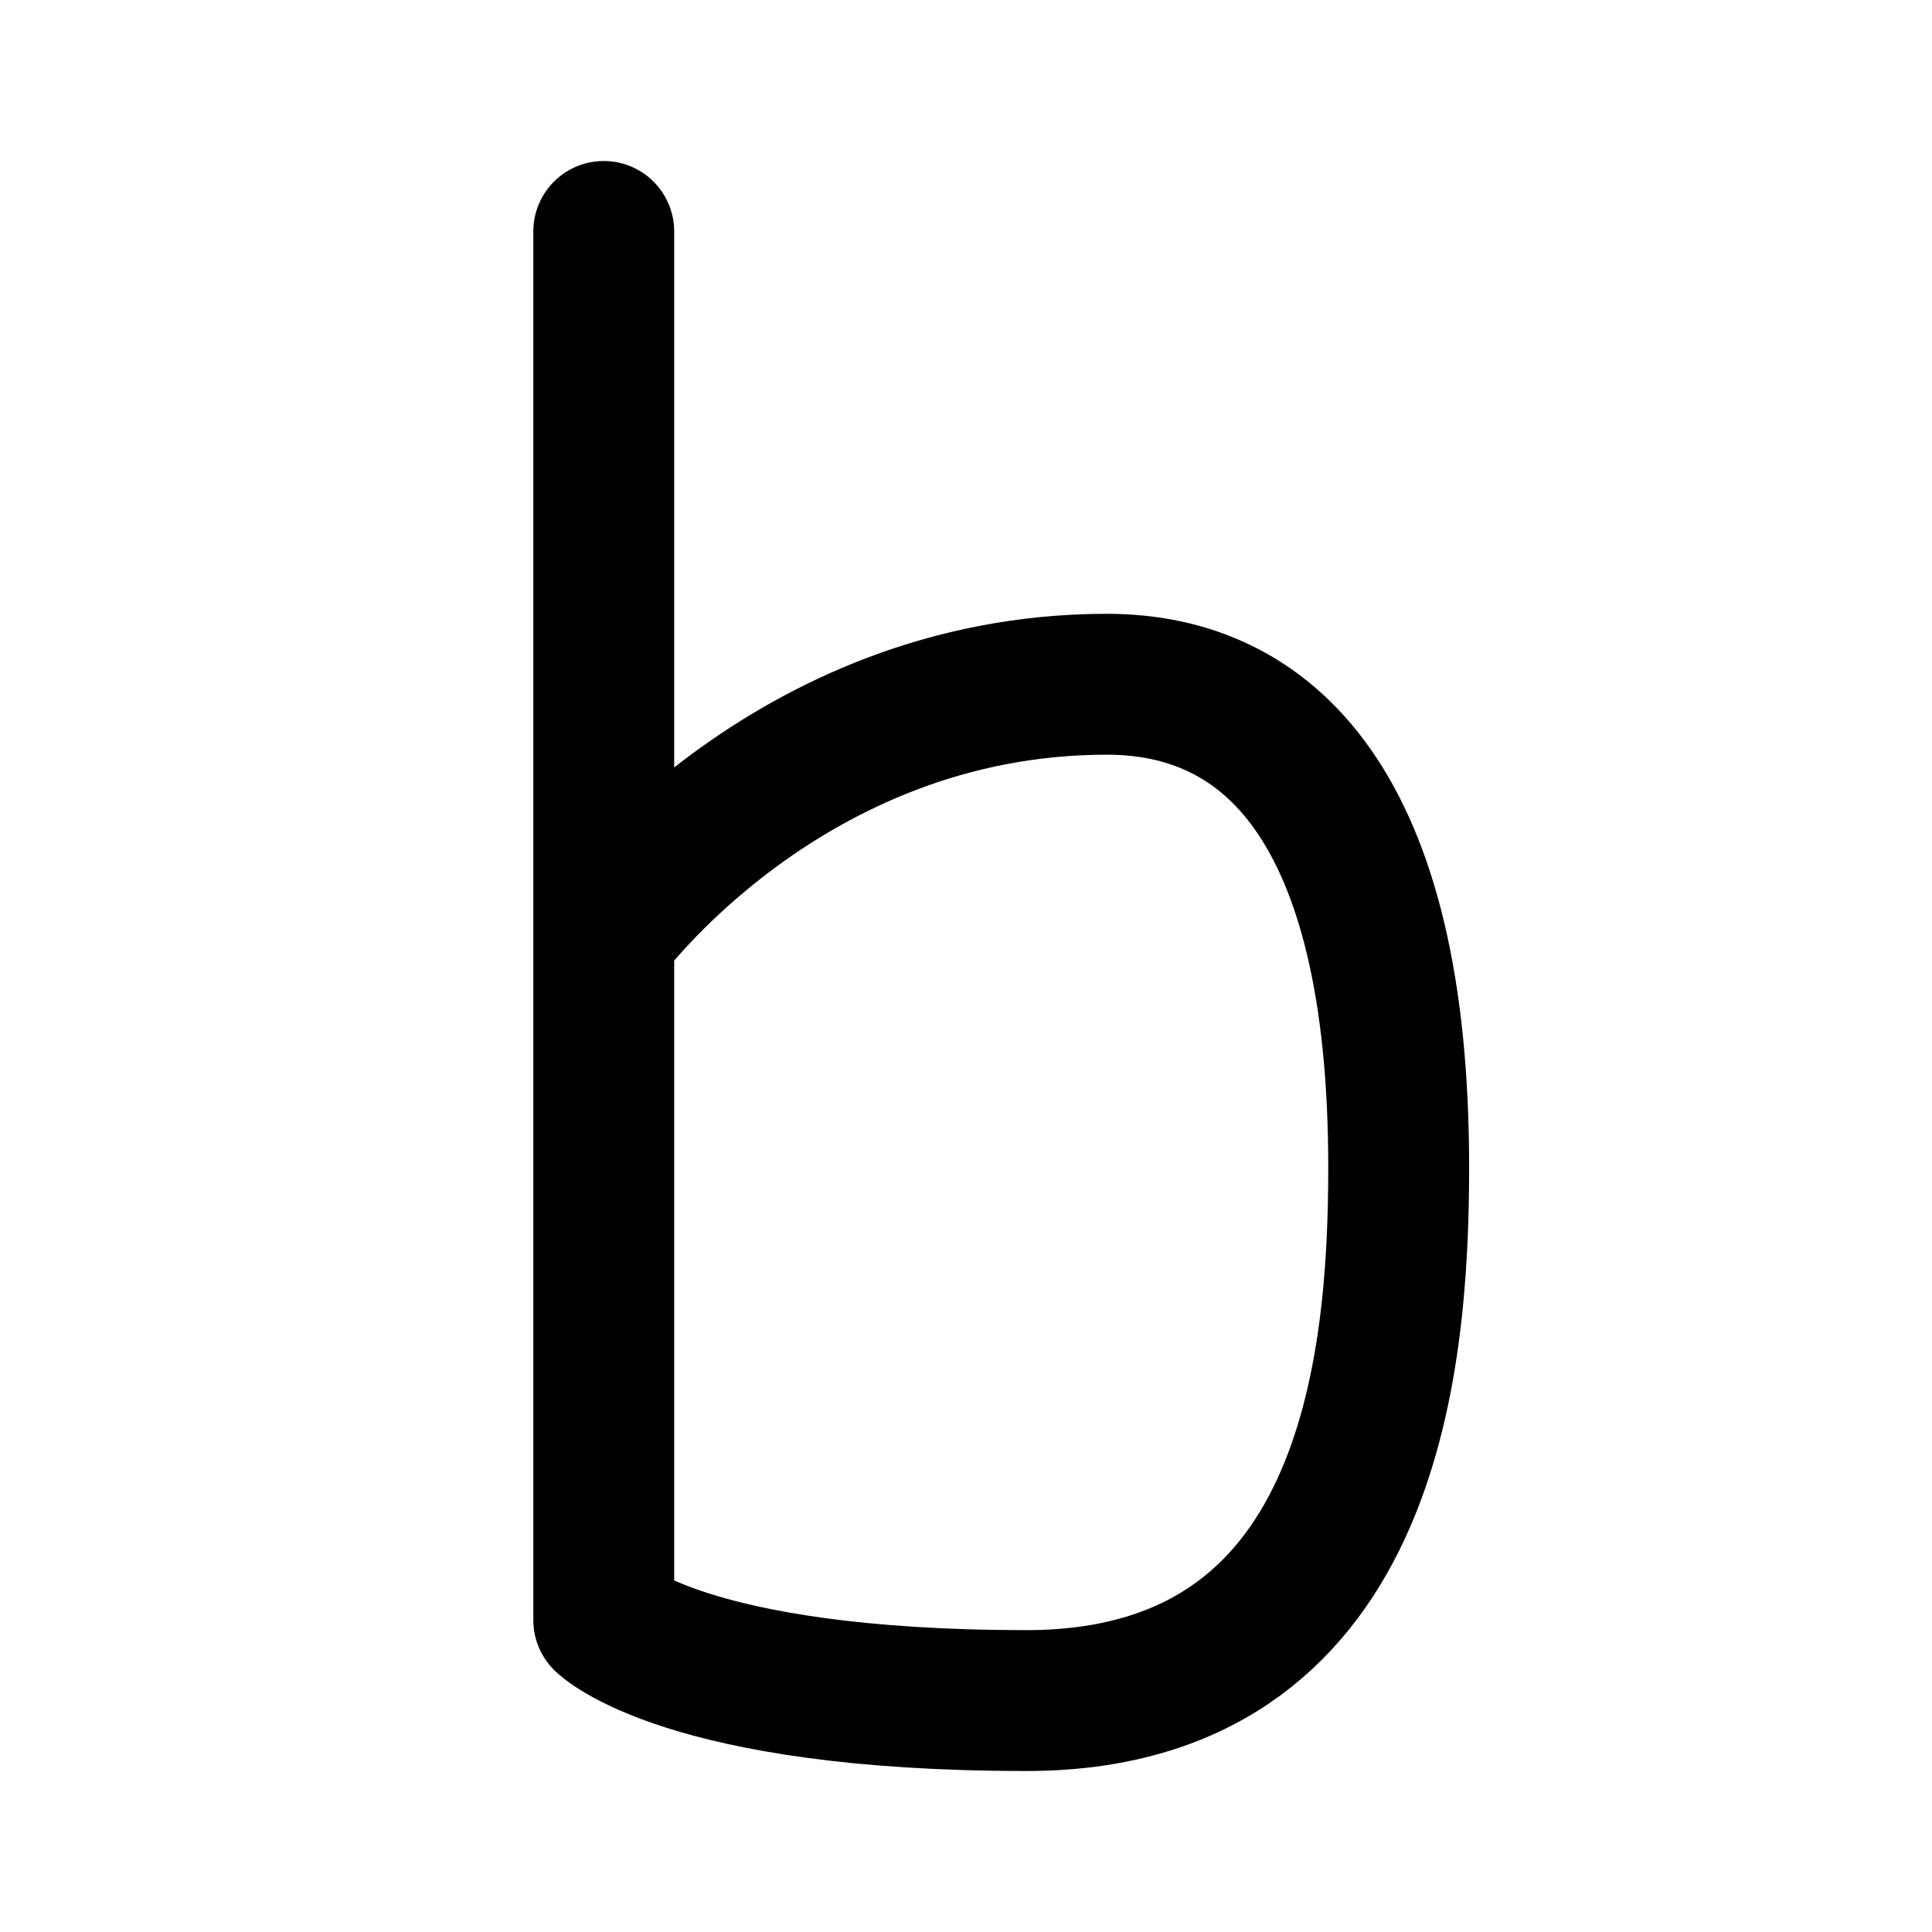
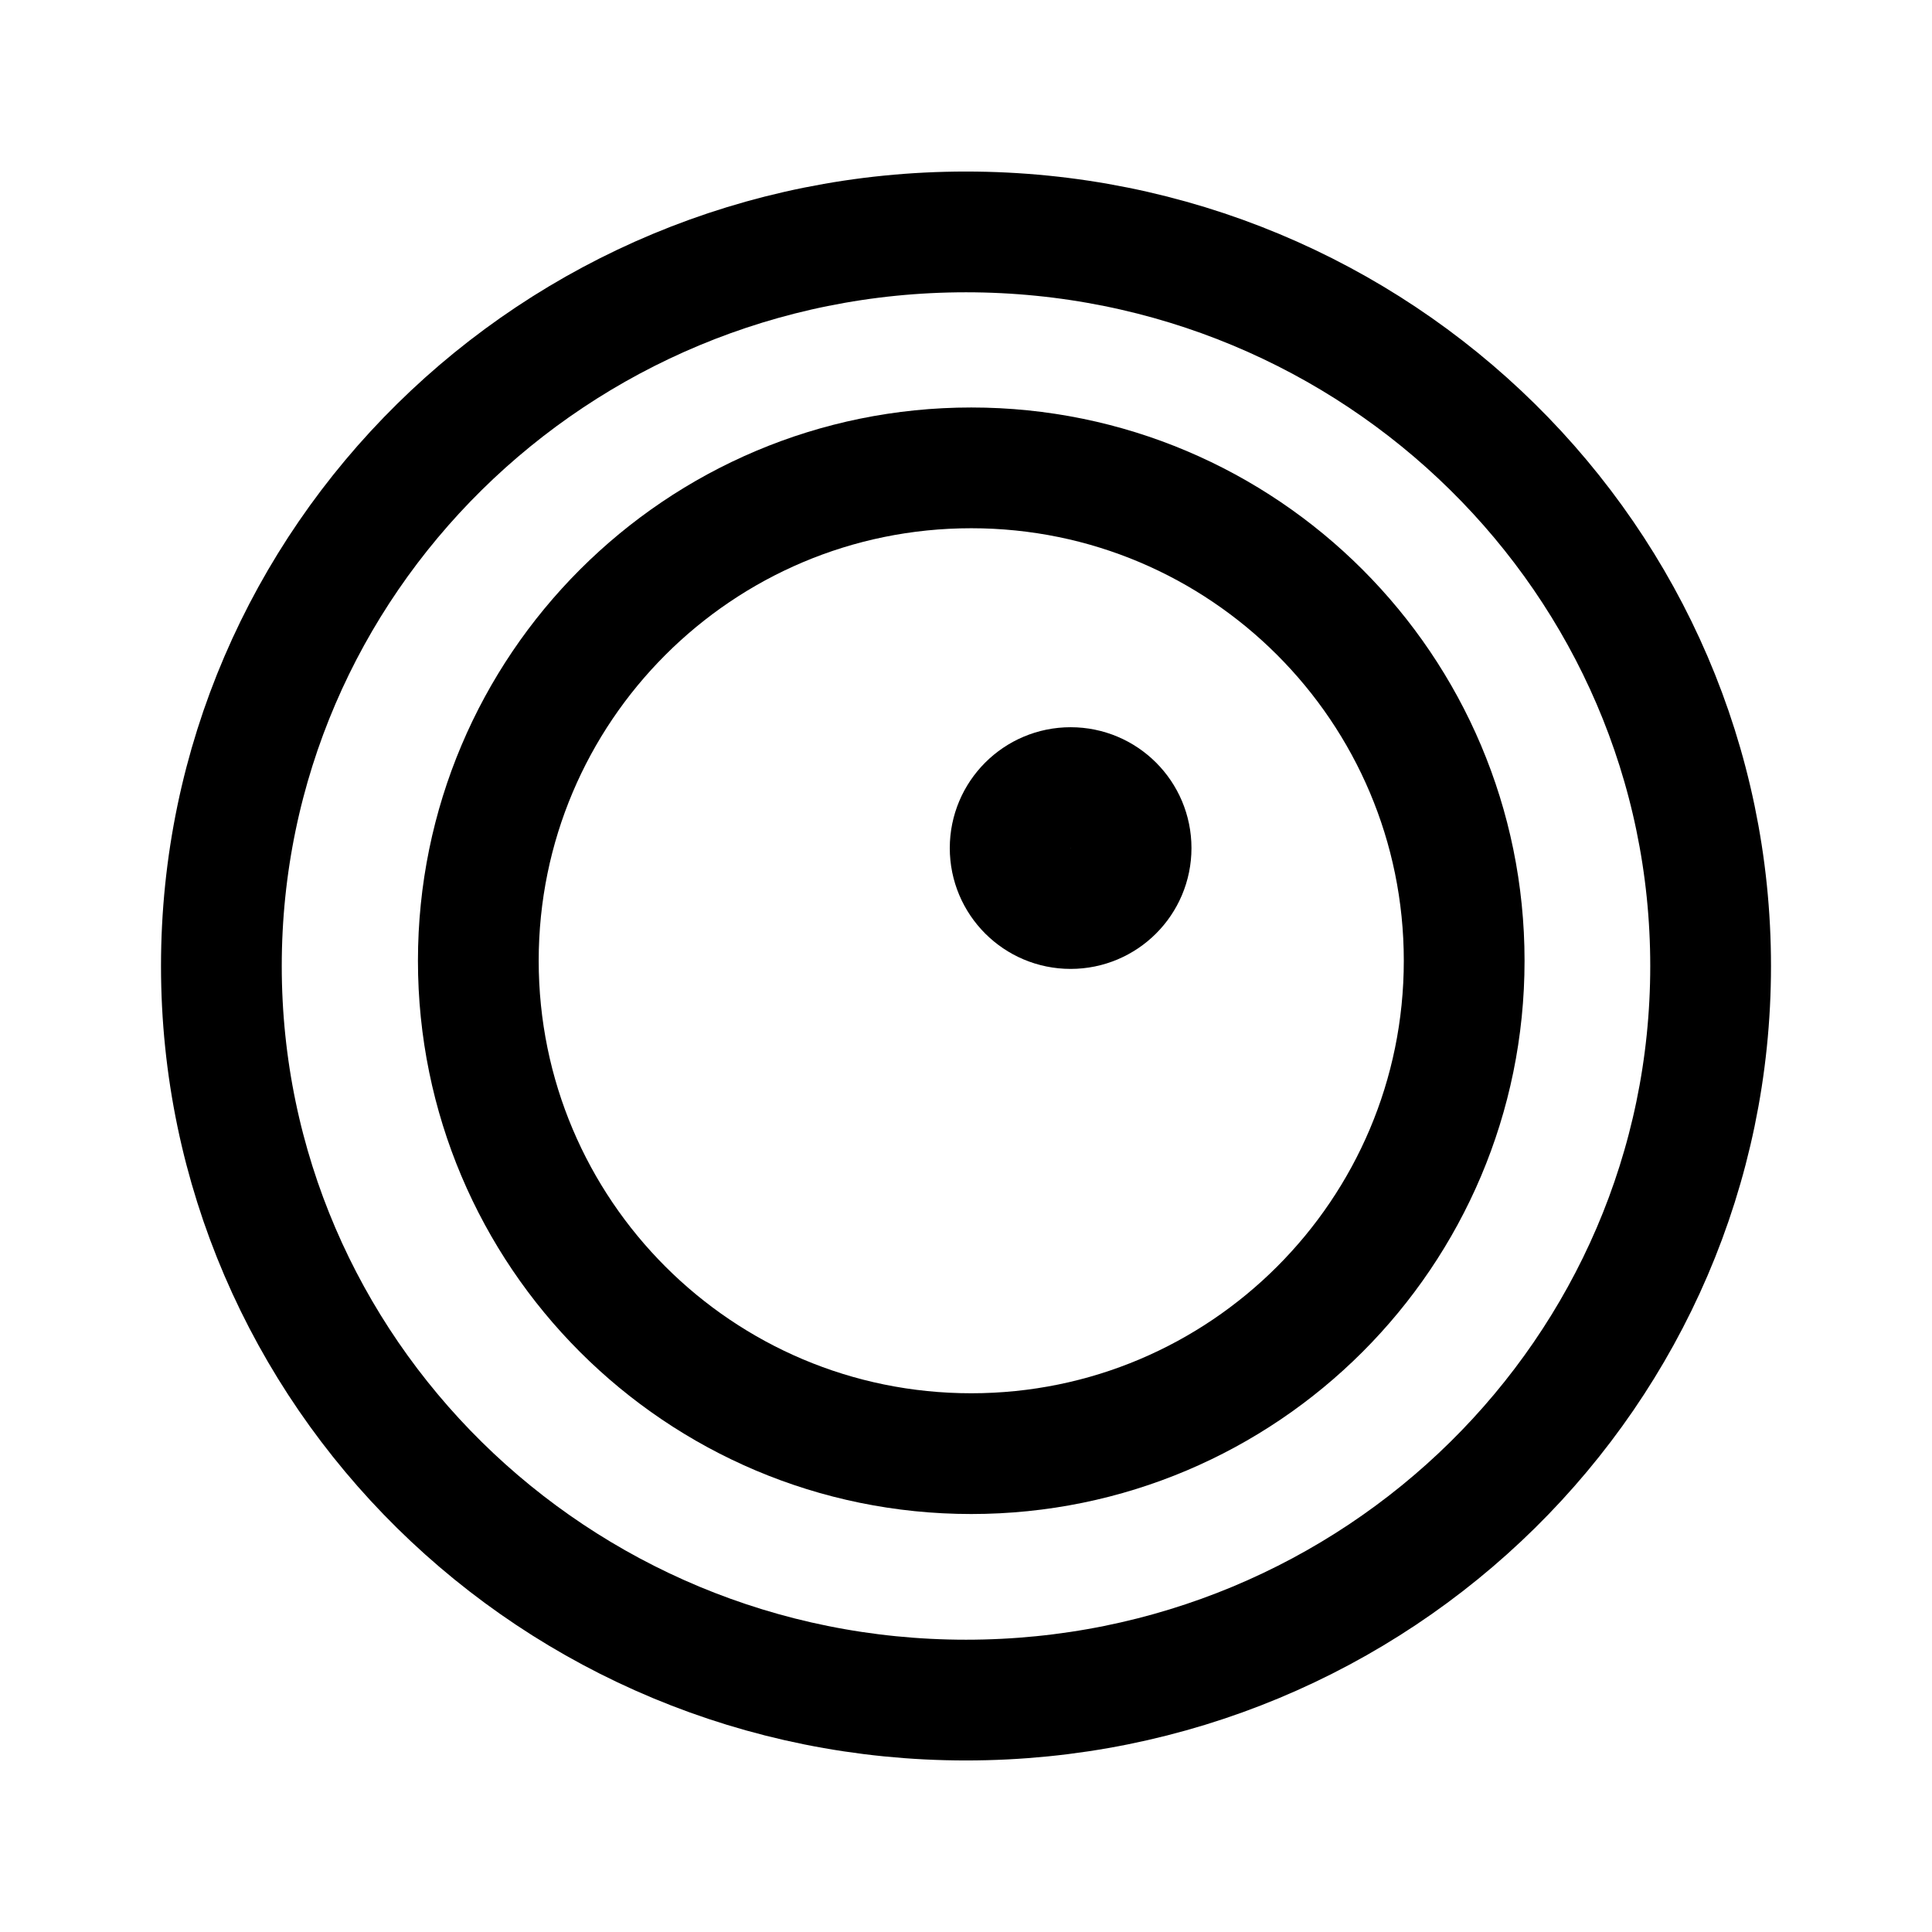
- <svg xmlns="http://www.w3.org/2000/svg" width="192" height="192" fill="none" viewBox="0 0 192 192">
-   <path stroke="#000" stroke-linecap="round" stroke-linejoin="round" stroke-width="14" d="M60 93s18-25 50-25c16 0 29 12 29 48 0 20-3 53-37 53s-42-8-42-8m0-138v138" />
+ <svg xmlns="http://www.w3.org/2000/svg" width="192" height="192" viewBox="0 0 50.8 50.8" version="1.1" id="svg1" xml:space="preserve">
+   <defs id="defs1" />
+   <g id="layer1">
+     <ellipse style="fill:none;stroke:#000000;stroke-width:3.175;stroke-linecap:round;stroke-linejoin:round;stroke-miterlimit:32;stroke-dasharray:none;paint-order:stroke fill markers" id="path5" cx="25.4" cy="25.4" rx="19.579" ry="19.302" />
+     <ellipse style="fill:none;stroke:#000000;stroke-width:3.175;stroke-linecap:round;stroke-linejoin:round;stroke-miterlimit:32;stroke-dasharray:none;paint-order:stroke fill markers" id="path6" cx="25.538" cy="25.262" rx="12.961" ry="12.96" />
+     <ellipse cx="28.151" cy="22.299" stroke="#000000" stroke-width="2.646" stroke-linecap="round" stroke-linejoin="round" id="circle1" style="fill:none;stroke-width:3.175;stroke-dasharray:none" rx="1.59" ry="1.59" />
+   </g>
</svg>
